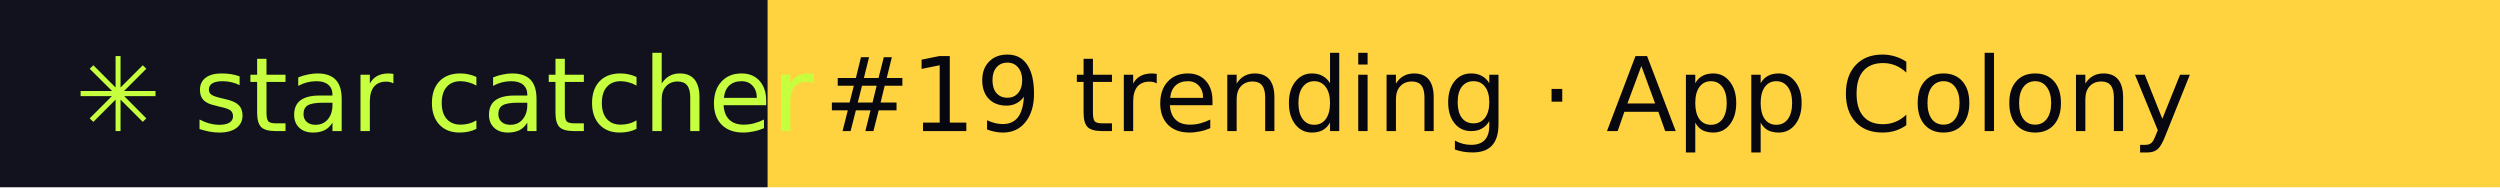
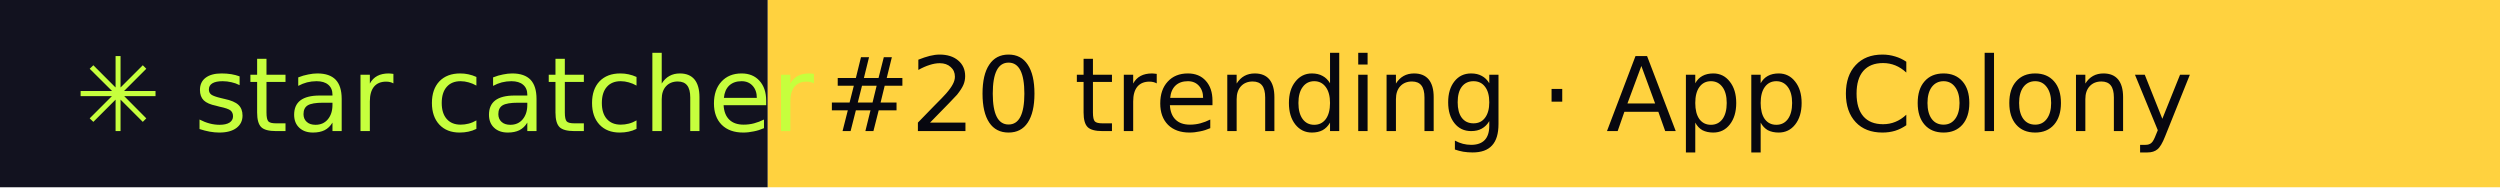
- <svg xmlns="http://www.w3.org/2000/svg" width="267" height="20" role="img" aria-label="star catcher: #19 trending · App Colony">
+ <svg xmlns="http://www.w3.org/2000/svg" width="267" height="20" role="img" aria-label="star catcher: #20 trending · App Colony">
  <rect width="82" height="20" fill="#12121F" />
  <rect x="82" width="185" height="20" fill="#FFD23F" />
  <g font-family="Verdana,DejaVu Sans,sans-serif" font-size="11">
    <text x="8" y="14" fill="#C6FF3D">✳ star catcher</text>
-     <text x="88" y="14" fill="#07070F">#19 trending · App Colony</text>
+     <text x="88" y="14" fill="#07070F">#20 trending · App Colony</text>
  </g>
</svg>
